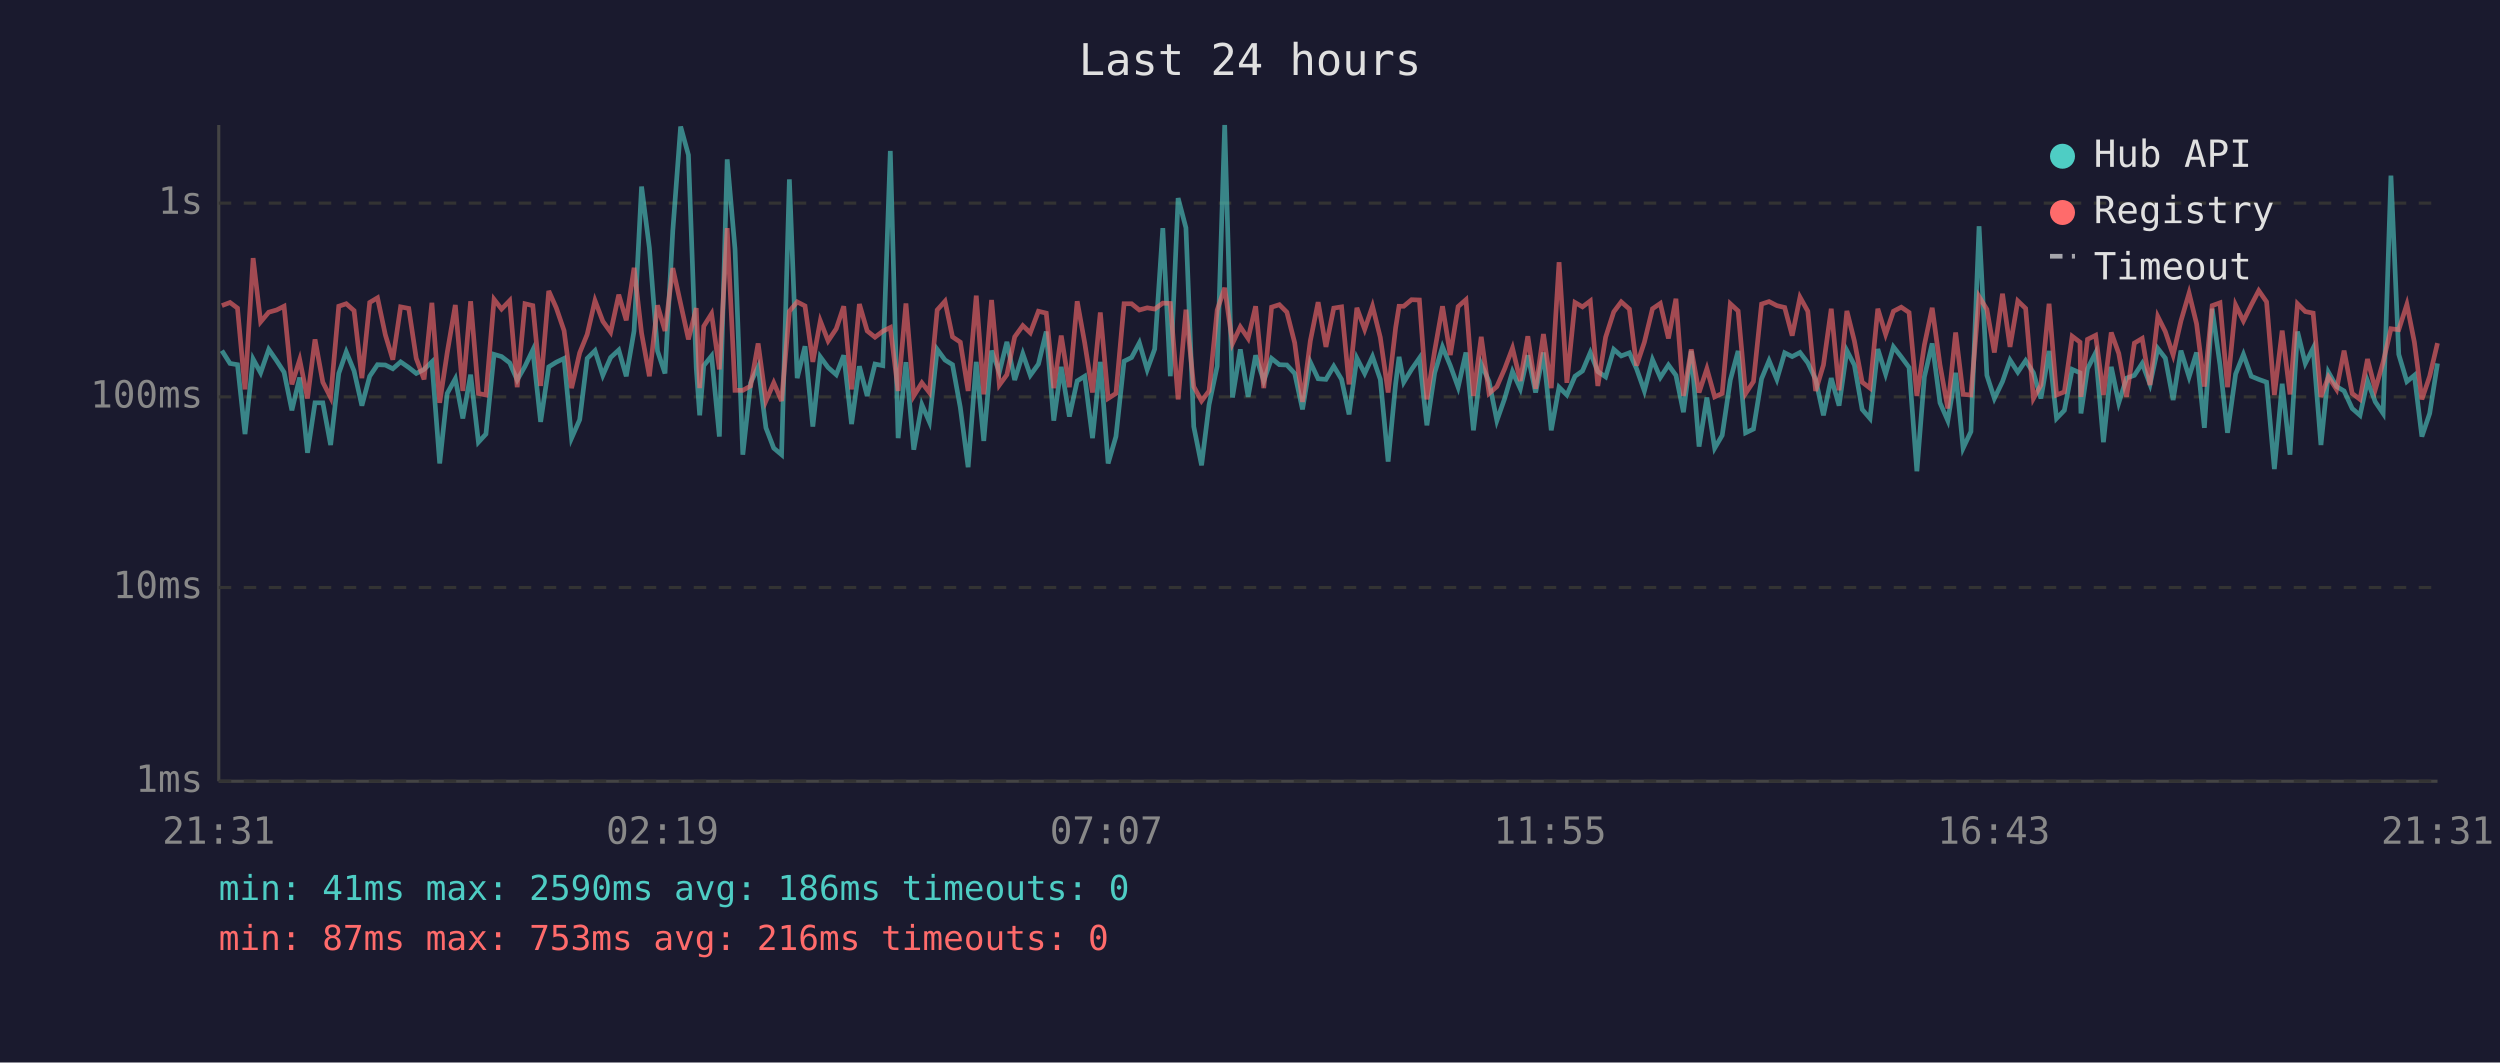
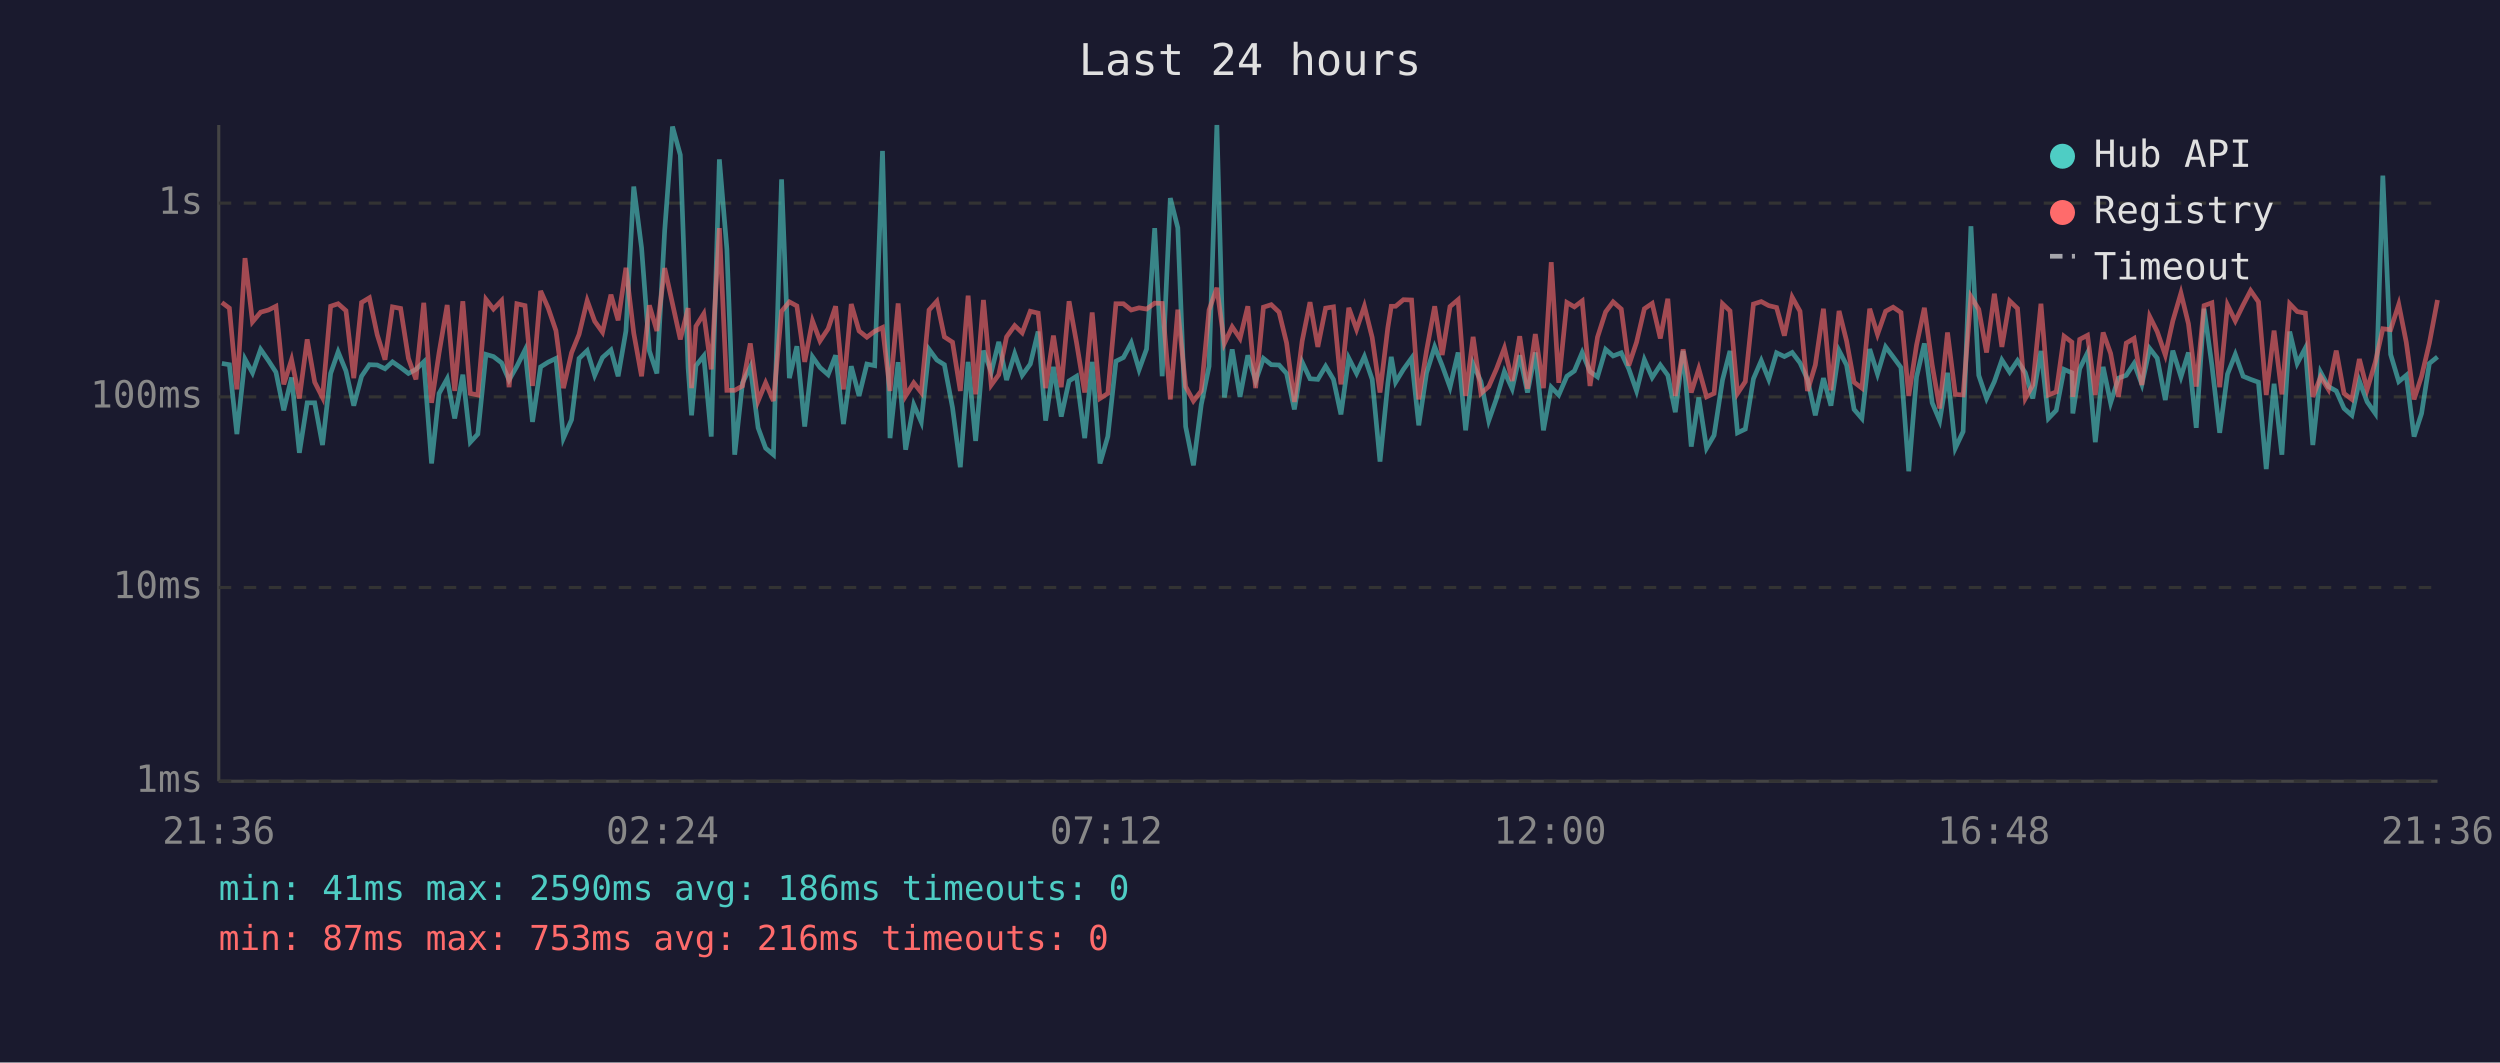
<svg xmlns="http://www.w3.org/2000/svg" viewBox="0 0 800 340" font-family="monospace" font-size="12">
  <rect width="800" height="340" fill="#1a1a2e" />
  <text x="400" y="24" fill="#e0e0e0" font-size="14" text-anchor="middle">Last 24 hours</text>
  <line x1="70" y1="40" x2="70" y2="250" stroke="#444" stroke-width="1" />
  <line x1="70" y1="250" x2="780" y2="250" stroke="#444" stroke-width="1" />
  <line x1="70" y1="250" x2="780" y2="250" stroke="#333" stroke-width="1" stroke-dasharray="4" />
  <text x="65" y="250" fill="#888" text-anchor="end" dominant-baseline="middle">1ms</text>
  <line x1="70" y1="188" x2="780" y2="188" stroke="#333" stroke-width="1" stroke-dasharray="4" />
  <text x="65" y="188" fill="#888" text-anchor="end" dominant-baseline="middle">10ms</text>
  <line x1="70" y1="127" x2="780" y2="127" stroke="#333" stroke-width="1" stroke-dasharray="4" />
  <text x="65" y="127" fill="#888" text-anchor="end" dominant-baseline="middle">100ms</text>
  <line x1="70" y1="65" x2="780" y2="65" stroke="#333" stroke-width="1" stroke-dasharray="4" />
  <text x="65" y="65" fill="#888" text-anchor="end" dominant-baseline="middle">1s</text>
-   <text x="70" y="270" fill="#888" text-anchor="middle">21:31</text>
-   <text x="212" y="270" fill="#888" text-anchor="middle">02:19</text>
-   <text x="354" y="270" fill="#888" text-anchor="middle">07:07</text>
-   <text x="496" y="270" fill="#888" text-anchor="middle">11:55</text>
-   <text x="638" y="270" fill="#888" text-anchor="middle">16:43</text>
-   <text x="780" y="270" fill="#888" text-anchor="middle">21:31</text>
-   <polyline points="71.0,112.2 73.6,116.3 76.0,116.7 78.4,138.9 81.0,114.9 83.4,119.3 86.0,111.8 88.5,115.4 90.9,119.1 93.4,131.3 95.9,120.8 98.4,144.9 100.8,128.9 103.3,128.9 105.8,142.4 108.4,119.5 110.8,112.6 113.3,118.7 115.8,129.8 118.3,120.4 120.8,116.7 123.3,116.8 125.7,118.0 128.2,115.8 130.8,117.6 133.2,119.5 135.7,118.2 138.2,115.8 140.7,148.3 143.1,125.9 145.7,121.2 148.1,133.9 150.6,119.9 153.1,141.5 155.5,138.9 158.1,113.4 160.5,114.1 163.1,116.1 165.5,121.6 168.0,117.2 170.5,112.0 173.0,135.0 175.6,117.4 178.0,115.9 180.5,114.7 182.9,140.2 185.5,134.3 187.9,114.7 190.4,112.2 192.9,120.1 195.4,114.4 198.0,112.0 200.4,120.4 202.9,105.9 205.3,59.7 207.8,79.3 210.4,112.3 212.8,119.5 215.3,73.8 217.8,40.5 220.3,49.6 222.8,117.8 223.9,132.9 225.2,117.0 227.7,113.9 230.2,139.7 232.7,51.0 235.2,79.7 237.7,145.5 240.2,122.5 242.6,117.4 245.1,136.9 247.6,143.4 250.1,145.5 252.6,57.4 255.1,121.0 257.6,110.8 260.1,136.5 262.5,114.2 265.0,117.6 267.6,119.9 270.0,113.7 272.5,135.7 275.0,117.2 277.5,126.7 280.0,116.5 282.5,117.0 284.9,48.3 287.4,140.2 289.9,115.9 292.4,143.9 295.0,129.5 297.4,135.0 299.9,111.8 302.4,115.2 304.8,116.7 307.3,130.4 309.8,149.5 312.4,115.8 314.8,141.1 317.3,112.2 319.8,119.1 322.2,109.4 324.7,121.6 327.3,113.2 329.7,120.1 332.3,116.5 334.8,106.1 337.2,134.6 339.6,117.4 342.2,133.3 344.7,121.9 347.1,120.4 349.6,140.2 352.1,115.8 354.6,148.3 357.1,139.7 359.7,115.6 362.1,114.4 364.6,109.7 367.1,118.3 369.5,111.7 372.1,73.0 374.5,120.4 377.0,63.4 379.5,72.9 382.0,136.5 384.5,148.9 386.9,129.5 389.5,117.2 391.9,40.0 394.4,127.2 396.9,111.8 399.4,127.0 401.8,113.7 404.4,121.9 406.9,114.7 409.4,116.7 411.8,116.8 414.3,119.5 416.8,131.0 419.3,115.9 421.8,121.2 424.3,121.4 426.8,117.2 429.3,121.4 431.7,132.6 434.2,114.6 436.7,119.5 439.2,114.1 441.7,121.4 444.2,147.7 446.6,122.8 447.7,114.2 449.2,122.3 451.7,118.2 454.2,114.6 456.6,136.1 459.1,119.3 461.6,111.0 464.1,117.0 466.6,123.9 469.1,112.8 471.5,137.7 474.0,116.5 476.5,122.1 479.0,134.6 481.5,127.5 484.0,118.9 486.5,124.4 488.9,113.7 491.4,125.6 493.9,112.8 496.4,137.7 498.9,123.9 501.4,126.4 504.0,120.4 506.4,118.7 508.9,112.8 511.3,118.9 513.8,120.6 516.4,111.8 518.8,113.9 521.4,112.9 523.7,118.0 526.2,125.1 528.8,115.1 531.3,120.8 533.9,116.8 536.3,120.1 538.7,131.9 541.2,112.3 543.7,142.9 546.2,127.2 548.7,143.4 551.1,139.3 553.7,121.6 556.2,112.3 558.6,138.5 561.1,137.3 563.7,121.2 566.1,115.4 568.6,121.4 571.1,112.9 573.5,114.1 576.0,112.8 578.5,116.1 581.0,121.4 583.5,132.9 586.0,121.0 588.5,129.8 591.0,112.2 593.4,116.8 595.9,131.0 598.4,133.9 600.9,111.7 603.4,119.7 605.9,111.0 608.4,114.2 610.9,117.6 613.4,150.8 615.8,120.6 618.3,109.9 620.8,128.9 623.3,134.6 625.8,119.3 628.2,143.4 630.7,138.1 633.3,72.4 635.8,120.1 638.2,127.5 640.8,122.1 643.2,115.2 645.7,119.1 648.2,115.4 650.7,119.3 653.1,127.5 655.7,112.3 658.1,133.9 660.6,131.3 663.1,118.2 665.6,119.3 665.9,132.3 668.0,118.0 670.6,112.9 673.1,141.5 675.6,117.4 678.0,128.9 680.5,121.0 683.0,120.1 685.5,116.3 688.0,123.0 690.5,111.5 692.9,114.6 695.4,128.0 697.9,112.2 700.5,120.6 702.9,112.8 705.4,136.9 707.9,98.8 710.4,116.8 712.8,138.5 715.4,119.7 717.9,113.4 720.4,120.4 722.8,121.4 725.3,122.3 727.8,150.1 730.3,122.8 732.8,145.5 735.2,106.1 737.7,116.3 740.2,111.4 742.7,142.4 745.1,119.1 747.7,123.7 750.1,125.1 752.7,130.7 755.2,132.9 757.6,121.9 760.1,128.6 762.6,132.3 765.1,56.2 767.6,113.4 770.2,122.1 772.6,120.1 775.0,139.7 777.5,132.3 780.0,116.3" fill="none" stroke="#4ecdc4" stroke-width="1.5" opacity="0.6" />
-   <polyline points="71.0,97.8 73.6,96.8 76.0,98.6 78.4,124.6 81.0,82.6 83.4,103.0 86.0,99.9 88.5,99.2 90.9,98.0 93.4,123.0 95.9,115.1 98.4,127.5 100.8,108.6 103.3,122.3 105.8,127.2 108.4,98.0 110.8,97.2 113.3,99.4 115.8,121.0 118.3,96.8 120.8,95.3 123.3,107.1 125.7,115.1 128.2,98.2 130.8,98.7 133.2,114.7 135.7,121.4 138.2,96.9 140.7,128.9 143.1,112.9 145.7,97.6 148.1,125.1 150.6,96.4 153.1,125.9 155.5,126.4 158.1,95.8 160.5,98.9 163.1,96.2 165.5,123.9 168.0,97.2 170.5,97.8 173.0,123.5 175.6,93.1 178.0,98.5 180.5,105.8 182.9,124.2 185.5,112.9 187.9,107.0 190.4,96.2 192.9,102.8 195.4,106.3 198.0,94.3 200.4,102.5 202.9,85.7 205.3,106.6 207.8,120.4 210.4,97.7 212.8,105.9 215.3,85.8 217.8,97.2 220.3,108.6 222.8,98.6 223.9,124.2 225.2,104.4 227.7,100.4 230.2,118.2 232.7,73.0 235.2,124.9 237.7,124.9 240.2,123.5 242.6,109.9 245.1,128.3 247.6,122.5 250.1,128.3 252.6,99.6 255.1,96.6 257.6,97.9 260.1,115.8 262.5,102.7 265.0,109.1 267.6,105.2 270.0,98.0 272.5,124.6 275.0,97.3 277.5,105.9 280.0,107.9 282.5,106.0 284.9,104.8 287.4,125.1 289.9,97.1 292.4,126.7 295.0,122.5 297.4,125.6 299.9,99.2 302.4,96.4 304.8,107.8 307.3,109.5 309.8,125.1 312.4,94.6 314.8,126.2 317.3,96.0 319.8,123.2 322.2,119.9 324.7,107.8 327.3,104.2 329.7,106.5 332.3,99.6 334.8,100.2 337.2,124.2 339.6,107.4 342.2,123.9 344.7,96.4 347.1,109.7 349.6,125.6 352.1,100.0 354.6,127.5 357.1,125.9 359.7,97.2 362.1,97.2 364.6,99.2 367.1,98.5 369.5,98.9 372.1,97.0 374.5,97.1 377.0,127.8 379.5,99.1 382.0,123.7 384.5,128.3 386.9,125.1 389.5,99.2 391.9,92.1 394.4,109.9 396.9,104.6 399.4,108.3 401.8,98.0 404.4,124.2 406.9,98.3 409.4,97.5 411.8,99.9 414.3,109.7 416.8,128.6 419.3,109.1 421.8,96.7 424.3,111.0 426.8,98.6 429.3,98.2 431.7,123.0 434.2,98.5 436.7,105.4 439.2,98.0 441.7,108.0 444.2,125.6 446.6,104.9 447.7,98.0 449.2,98.0 451.7,95.9 454.2,96.0 456.6,127.8 459.1,112.2 461.6,98.0 464.1,113.6 466.6,98.1 469.1,95.9 471.5,126.7 474.0,107.8 476.5,125.9 479.0,123.7 481.5,118.0 484.0,111.4 486.5,121.9 488.9,107.6 491.4,124.4 493.9,106.9 496.4,124.2 498.9,83.9 501.4,122.5 504.0,96.8 506.4,98.2 508.9,96.3 511.3,123.5 513.8,107.9 516.4,99.8 518.8,96.6 521.4,98.9 523.7,117.0 526.2,109.5 528.8,98.8 531.3,97.1 533.9,108.3 536.3,95.6 538.7,126.7 541.2,111.8 543.7,125.6 546.2,118.0 548.7,127.0 551.1,125.9 553.7,97.2 556.2,99.5 558.6,125.9 561.1,122.1 563.7,97.3 566.1,96.5 568.6,97.8 571.1,98.4 573.5,107.4 576.0,95.1 578.5,99.6 581.0,125.1 583.5,116.8 586.0,98.8 588.5,124.9 591.0,99.5 593.4,109.1 595.9,122.3 598.4,124.2 600.9,98.8 603.4,107.0 605.9,99.6 608.4,98.3 610.9,100.0 613.4,126.7 615.8,110.4 618.3,98.5 620.8,116.8 623.3,130.7 625.8,106.4 628.2,126.2 630.7,126.4 633.3,94.9 635.8,99.0 638.2,112.8 640.8,94.0 643.2,111.0 645.7,96.3 648.2,98.7 650.7,127.5 653.1,123.2 655.7,97.2 658.1,126.4 660.6,125.4 663.1,107.6 665.6,109.5 665.9,127.0 668.0,108.6 670.6,107.3 673.1,126.4 675.6,106.4 678.0,113.1 680.5,127.0 683.0,109.8 685.5,108.3 688.0,123.2 690.5,101.3 692.9,106.1 695.4,113.6 697.9,102.7 700.5,93.8 702.9,103.6 705.4,123.7 707.9,97.8 710.4,96.9 712.8,123.9 715.4,97.6 717.9,102.7 720.4,97.6 722.8,93.0 725.3,96.6 727.8,126.4 730.3,105.8 732.8,126.2 735.2,97.2 737.7,99.7 740.2,100.2 742.7,127.0 745.1,120.6 747.7,124.6 750.1,112.2 752.7,125.9 755.2,127.8 757.6,114.9 760.1,124.6 762.6,115.9 765.1,105.2 767.6,105.5 770.2,97.4 772.6,109.5 775.0,127.8 777.5,120.4 780.0,109.8" fill="none" stroke="#ff6b6b" stroke-width="1.5" opacity="0.6" />
+   <text x="70" y="270" fill="#888" text-anchor="middle">21:36</text>
+   <text x="212" y="270" fill="#888" text-anchor="middle">02:24</text>
+   <text x="354" y="270" fill="#888" text-anchor="middle">07:12</text>
+   <text x="496" y="270" fill="#888" text-anchor="middle">12:00</text>
+   <text x="638" y="270" fill="#888" text-anchor="middle">16:48</text>
+   <text x="780" y="270" fill="#888" text-anchor="middle">21:36</text>
+   <polyline points="71.0,116.3 73.4,116.7 75.8,138.9 78.4,114.9 80.8,119.3 83.4,111.8 85.9,115.4 88.3,119.1 90.8,131.3 93.3,120.8 95.8,144.9 98.3,128.9 100.7,128.9 103.2,142.4 105.8,119.5 108.2,112.6 110.7,118.7 113.2,129.8 115.7,120.4 118.2,116.7 120.7,116.8 123.2,118.0 125.6,115.8 128.2,117.6 130.7,119.5 133.1,118.2 135.6,115.8 138.1,148.3 140.5,125.9 143.1,121.2 145.5,133.9 148.1,119.9 150.5,141.5 152.9,138.9 155.5,113.4 157.9,114.1 160.5,116.1 162.9,121.6 165.4,117.2 168.0,112.0 170.4,135.0 173.0,117.4 175.4,115.9 177.9,114.7 180.3,140.2 182.9,134.3 185.3,114.7 187.9,112.2 190.3,120.1 192.8,114.4 195.5,112.0 197.8,120.4 200.3,105.9 202.8,59.7 205.3,79.3 207.8,112.3 210.2,119.5 212.7,73.8 215.2,40.5 217.7,49.6 220.2,117.8 221.3,132.9 222.7,117.0 225.2,113.9 227.6,139.7 230.2,51.0 232.6,79.7 235.1,145.5 237.6,122.5 240.1,117.4 242.6,136.9 245.0,143.4 247.5,145.5 250.1,57.4 252.6,121.0 255.0,110.8 257.5,136.5 260.0,114.2 262.4,117.6 265.0,119.9 267.4,113.7 269.9,135.7 272.4,117.2 274.9,126.7 277.4,116.5 279.9,117.0 282.4,48.3 284.8,140.2 287.4,115.9 289.8,143.9 292.4,129.5 294.8,135.0 297.3,111.8 299.8,115.2 302.2,116.7 304.8,130.4 307.3,149.5 309.8,115.8 312.2,141.1 314.7,112.2 317.2,119.1 319.6,109.4 322.1,121.6 324.7,113.2 327.1,120.1 329.7,116.5 332.2,106.1 334.6,134.6 337.1,117.4 339.6,133.3 342.1,121.9 344.5,120.4 347.1,140.2 349.5,115.8 352.0,148.3 354.5,139.7 357.1,115.6 359.5,114.4 362.0,109.7 364.5,118.3 366.9,111.7 369.5,73.0 371.9,120.4 374.5,63.4 376.9,72.9 379.4,136.5 381.9,148.9 384.4,129.5 386.9,117.2 389.4,40.0 391.8,127.2 394.3,111.8 396.8,127.0 399.3,113.7 401.8,121.9 404.3,114.7 406.8,116.7 409.3,116.8 411.7,119.5 414.2,131.0 416.7,115.9 419.2,121.2 421.7,121.4 424.2,117.2 426.7,121.4 429.1,132.6 431.6,114.6 434.1,119.5 436.6,114.1 439.1,121.4 441.6,147.7 444.1,122.8 445.2,114.2 446.6,122.3 449.1,118.2 451.7,114.6 454.0,136.1 456.5,119.3 459.1,111.0 461.5,117.0 464.0,123.9 466.6,112.8 469.0,137.7 471.4,116.5 473.9,122.1 476.4,134.6 478.9,127.5 481.4,118.9 483.9,124.4 486.3,113.7 488.8,125.6 491.3,112.8 493.9,137.7 496.4,123.9 498.8,126.4 501.4,120.4 503.8,118.7 506.3,112.8 508.8,118.9 511.2,120.6 513.8,111.8 516.2,113.9 518.8,112.9 521.2,118.0 523.7,125.1 526.2,115.1 528.7,120.8 531.3,116.8 533.7,120.1 536.1,131.9 538.6,112.3 541.2,142.9 543.6,127.2 546.1,143.4 548.5,139.3 551.2,121.6 553.6,112.3 556.0,138.5 558.5,137.3 561.1,121.2 563.6,115.4 566.0,121.4 568.5,112.9 571.0,114.1 573.5,112.8 576.0,116.1 578.4,121.4 580.9,132.9 583.5,121.0 585.9,129.8 588.5,112.2 590.9,116.8 593.3,131.0 595.8,133.9 598.3,111.7 600.8,119.7 603.4,111.0 605.8,114.2 608.3,117.6 610.8,150.8 613.3,120.6 615.8,109.9 618.3,128.9 620.7,134.6 623.2,119.3 625.7,143.4 628.2,138.1 630.7,72.4 633.2,120.1 635.7,127.5 638.2,122.1 640.6,115.2 643.1,119.1 645.6,115.4 648.1,119.3 650.5,127.5 653.1,112.3 655.5,133.9 658.0,131.3 660.5,118.2 663.0,119.3 663.3,132.3 665.5,118.0 668.0,112.9 670.5,141.5 673.0,117.4 675.4,128.9 677.9,121.0 680.4,120.1 682.9,116.3 685.4,123.0 687.9,111.5 690.3,114.6 692.9,128.0 695.3,112.2 697.9,120.6 700.3,112.8 702.8,136.9 705.3,98.8 707.8,116.8 710.3,138.5 712.8,119.7 715.3,113.4 717.8,120.4 720.2,121.4 722.7,122.3 725.2,150.1 727.7,122.8 730.2,145.5 732.7,106.1 735.1,116.3 737.7,111.4 740.1,142.4 742.6,119.1 745.1,123.7 747.6,125.1 750.1,130.7 752.6,132.9 755.0,121.9 757.5,128.6 760.1,132.3 762.5,56.2 765.0,113.4 767.6,122.1 770.0,120.1 772.5,139.7 774.9,132.3 777.4,116.3 780.0,114.2" fill="none" stroke="#4ecdc4" stroke-width="1.5" opacity="0.6" />
+   <polyline points="71.0,96.8 73.4,98.6 75.8,124.6 78.4,82.6 80.8,103.0 83.4,99.9 85.9,99.2 88.3,98.0 90.8,123.0 93.3,115.1 95.8,127.5 98.3,108.6 100.7,122.3 103.2,127.2 105.8,98.0 108.2,97.2 110.7,99.4 113.2,121.0 115.7,96.8 118.2,95.3 120.7,107.1 123.2,115.1 125.6,98.2 128.2,98.7 130.7,114.7 133.1,121.4 135.6,96.9 138.1,128.9 140.5,112.9 143.1,97.6 145.5,125.1 148.1,96.4 150.5,125.9 152.9,126.4 155.5,95.8 157.9,98.9 160.5,96.2 162.9,123.9 165.4,97.2 168.0,97.8 170.4,123.5 173.0,93.1 175.4,98.5 177.9,105.8 180.3,124.2 182.9,112.9 185.3,107.0 187.9,96.2 190.3,102.8 192.8,106.3 195.5,94.3 197.8,102.5 200.3,85.7 202.8,106.6 205.3,120.4 207.8,97.7 210.2,105.9 212.7,85.8 215.2,97.2 217.7,108.6 220.2,98.6 221.3,124.2 222.7,104.4 225.2,100.4 227.6,118.2 230.2,73.0 232.6,124.9 235.1,124.9 237.6,123.5 240.1,109.9 242.6,128.3 245.0,122.5 247.5,128.3 250.1,99.6 252.6,96.6 255.0,97.9 257.5,115.8 260.0,102.7 262.4,109.1 265.0,105.2 267.4,98.0 269.9,124.6 272.4,97.3 274.9,105.9 277.4,107.9 279.9,106.0 282.4,104.8 284.8,125.1 287.4,97.1 289.8,126.7 292.4,122.5 294.8,125.6 297.3,99.2 299.8,96.4 302.2,107.8 304.8,109.5 307.3,125.1 309.8,94.6 312.2,126.2 314.7,96.0 317.2,123.2 319.6,119.9 322.1,107.8 324.7,104.2 327.1,106.5 329.7,99.6 332.2,100.2 334.6,124.2 337.1,107.4 339.6,123.9 342.1,96.4 344.5,109.7 347.1,125.6 349.5,100.0 352.0,127.5 354.5,125.9 357.1,97.2 359.5,97.2 362.0,99.2 364.5,98.5 366.9,98.9 369.5,97.0 371.9,97.1 374.5,127.8 376.9,99.1 379.4,123.7 381.9,128.3 384.4,125.1 386.9,99.2 389.4,92.1 391.8,109.9 394.3,104.6 396.8,108.3 399.3,98.0 401.8,124.2 404.3,98.3 406.8,97.5 409.3,99.9 411.7,109.7 414.2,128.6 416.7,109.1 419.2,96.7 421.7,111.0 424.2,98.6 426.7,98.2 429.1,123.0 431.6,98.5 434.1,105.4 436.6,98.0 439.1,108.0 441.6,125.6 444.1,104.9 445.2,98.0 446.6,98.0 449.1,95.9 451.7,96.0 454.0,127.8 456.5,112.2 459.1,98.0 461.5,113.6 464.0,98.1 466.6,95.9 469.0,126.7 471.4,107.8 473.9,125.9 476.4,123.7 478.9,118.0 481.4,111.4 483.9,121.9 486.3,107.6 488.8,124.4 491.3,106.9 493.9,124.2 496.4,83.9 498.8,122.5 501.4,96.8 503.8,98.2 506.3,96.3 508.8,123.5 511.2,107.9 513.8,99.8 516.2,96.6 518.8,98.9 521.2,117.0 523.7,109.5 526.2,98.8 528.7,97.1 531.3,108.3 533.7,95.6 536.1,126.7 538.6,111.8 541.2,125.6 543.6,118.0 546.1,127.0 548.5,125.9 551.2,97.2 553.6,99.5 556.0,125.9 558.5,122.1 561.1,97.3 563.6,96.5 566.0,97.8 568.5,98.4 571.0,107.4 573.5,95.1 576.0,99.6 578.4,125.1 580.9,116.8 583.5,98.8 585.9,124.9 588.5,99.5 590.9,109.1 593.3,122.3 595.8,124.2 598.3,98.8 600.8,107.0 603.4,99.6 605.8,98.3 608.3,100.0 610.8,126.7 613.3,110.4 615.8,98.5 618.3,116.8 620.7,130.7 623.2,106.4 625.7,126.2 628.2,126.4 630.7,94.9 633.2,99.0 635.7,112.8 638.2,94.0 640.6,111.0 643.1,96.3 645.6,98.7 648.1,127.5 650.5,123.2 653.1,97.2 655.5,126.4 658.0,125.4 660.5,107.6 663.0,109.5 663.3,127.0 665.5,108.6 668.0,107.3 670.5,126.4 673.0,106.4 675.4,113.1 677.9,127.0 680.4,109.8 682.9,108.3 685.4,123.2 687.9,101.3 690.3,106.1 692.9,113.6 695.3,102.7 697.9,93.8 700.3,103.6 702.8,123.7 705.3,97.8 707.8,96.9 710.3,123.9 712.8,97.6 715.3,102.7 717.8,97.6 720.2,93.0 722.7,96.6 725.2,126.4 727.7,105.8 730.2,126.2 732.7,97.2 735.1,99.7 737.7,100.2 740.1,127.0 742.6,120.6 745.1,124.6 747.6,112.2 750.1,125.9 752.6,127.8 755.0,114.9 757.5,124.6 760.1,115.9 762.5,105.2 765.0,105.5 767.6,97.4 770.0,109.5 772.5,127.8 774.9,120.4 777.4,109.8 780.0,96.0" fill="none" stroke="#ff6b6b" stroke-width="1.5" opacity="0.6" />
  <circle cx="660" cy="50" r="4" fill="#4ecdc4" />
  <text x="670" y="50" fill="#e0e0e0" dominant-baseline="middle">Hub API</text>
  <circle cx="660" cy="68" r="4" fill="#ff6b6b" />
  <text x="670" y="68" fill="#e0e0e0" dominant-baseline="middle">Registry</text>
  <line x1="656" y1="82" x2="664" y2="82" stroke="#e0e0e0" stroke-width="1.5" stroke-dasharray="4,3" opacity="0.7" />
  <text x="670" y="86" fill="#e0e0e0" dominant-baseline="middle">Timeout</text>
  <text x="70" y="288" fill="#4ecdc4" font-size="11">min: 41ms  max: 2590ms  avg: 186ms  timeouts: 0</text>
  <text x="70" y="304" fill="#ff6b6b" font-size="11">min: 87ms  max: 753ms  avg: 216ms  timeouts: 0</text>
</svg>
